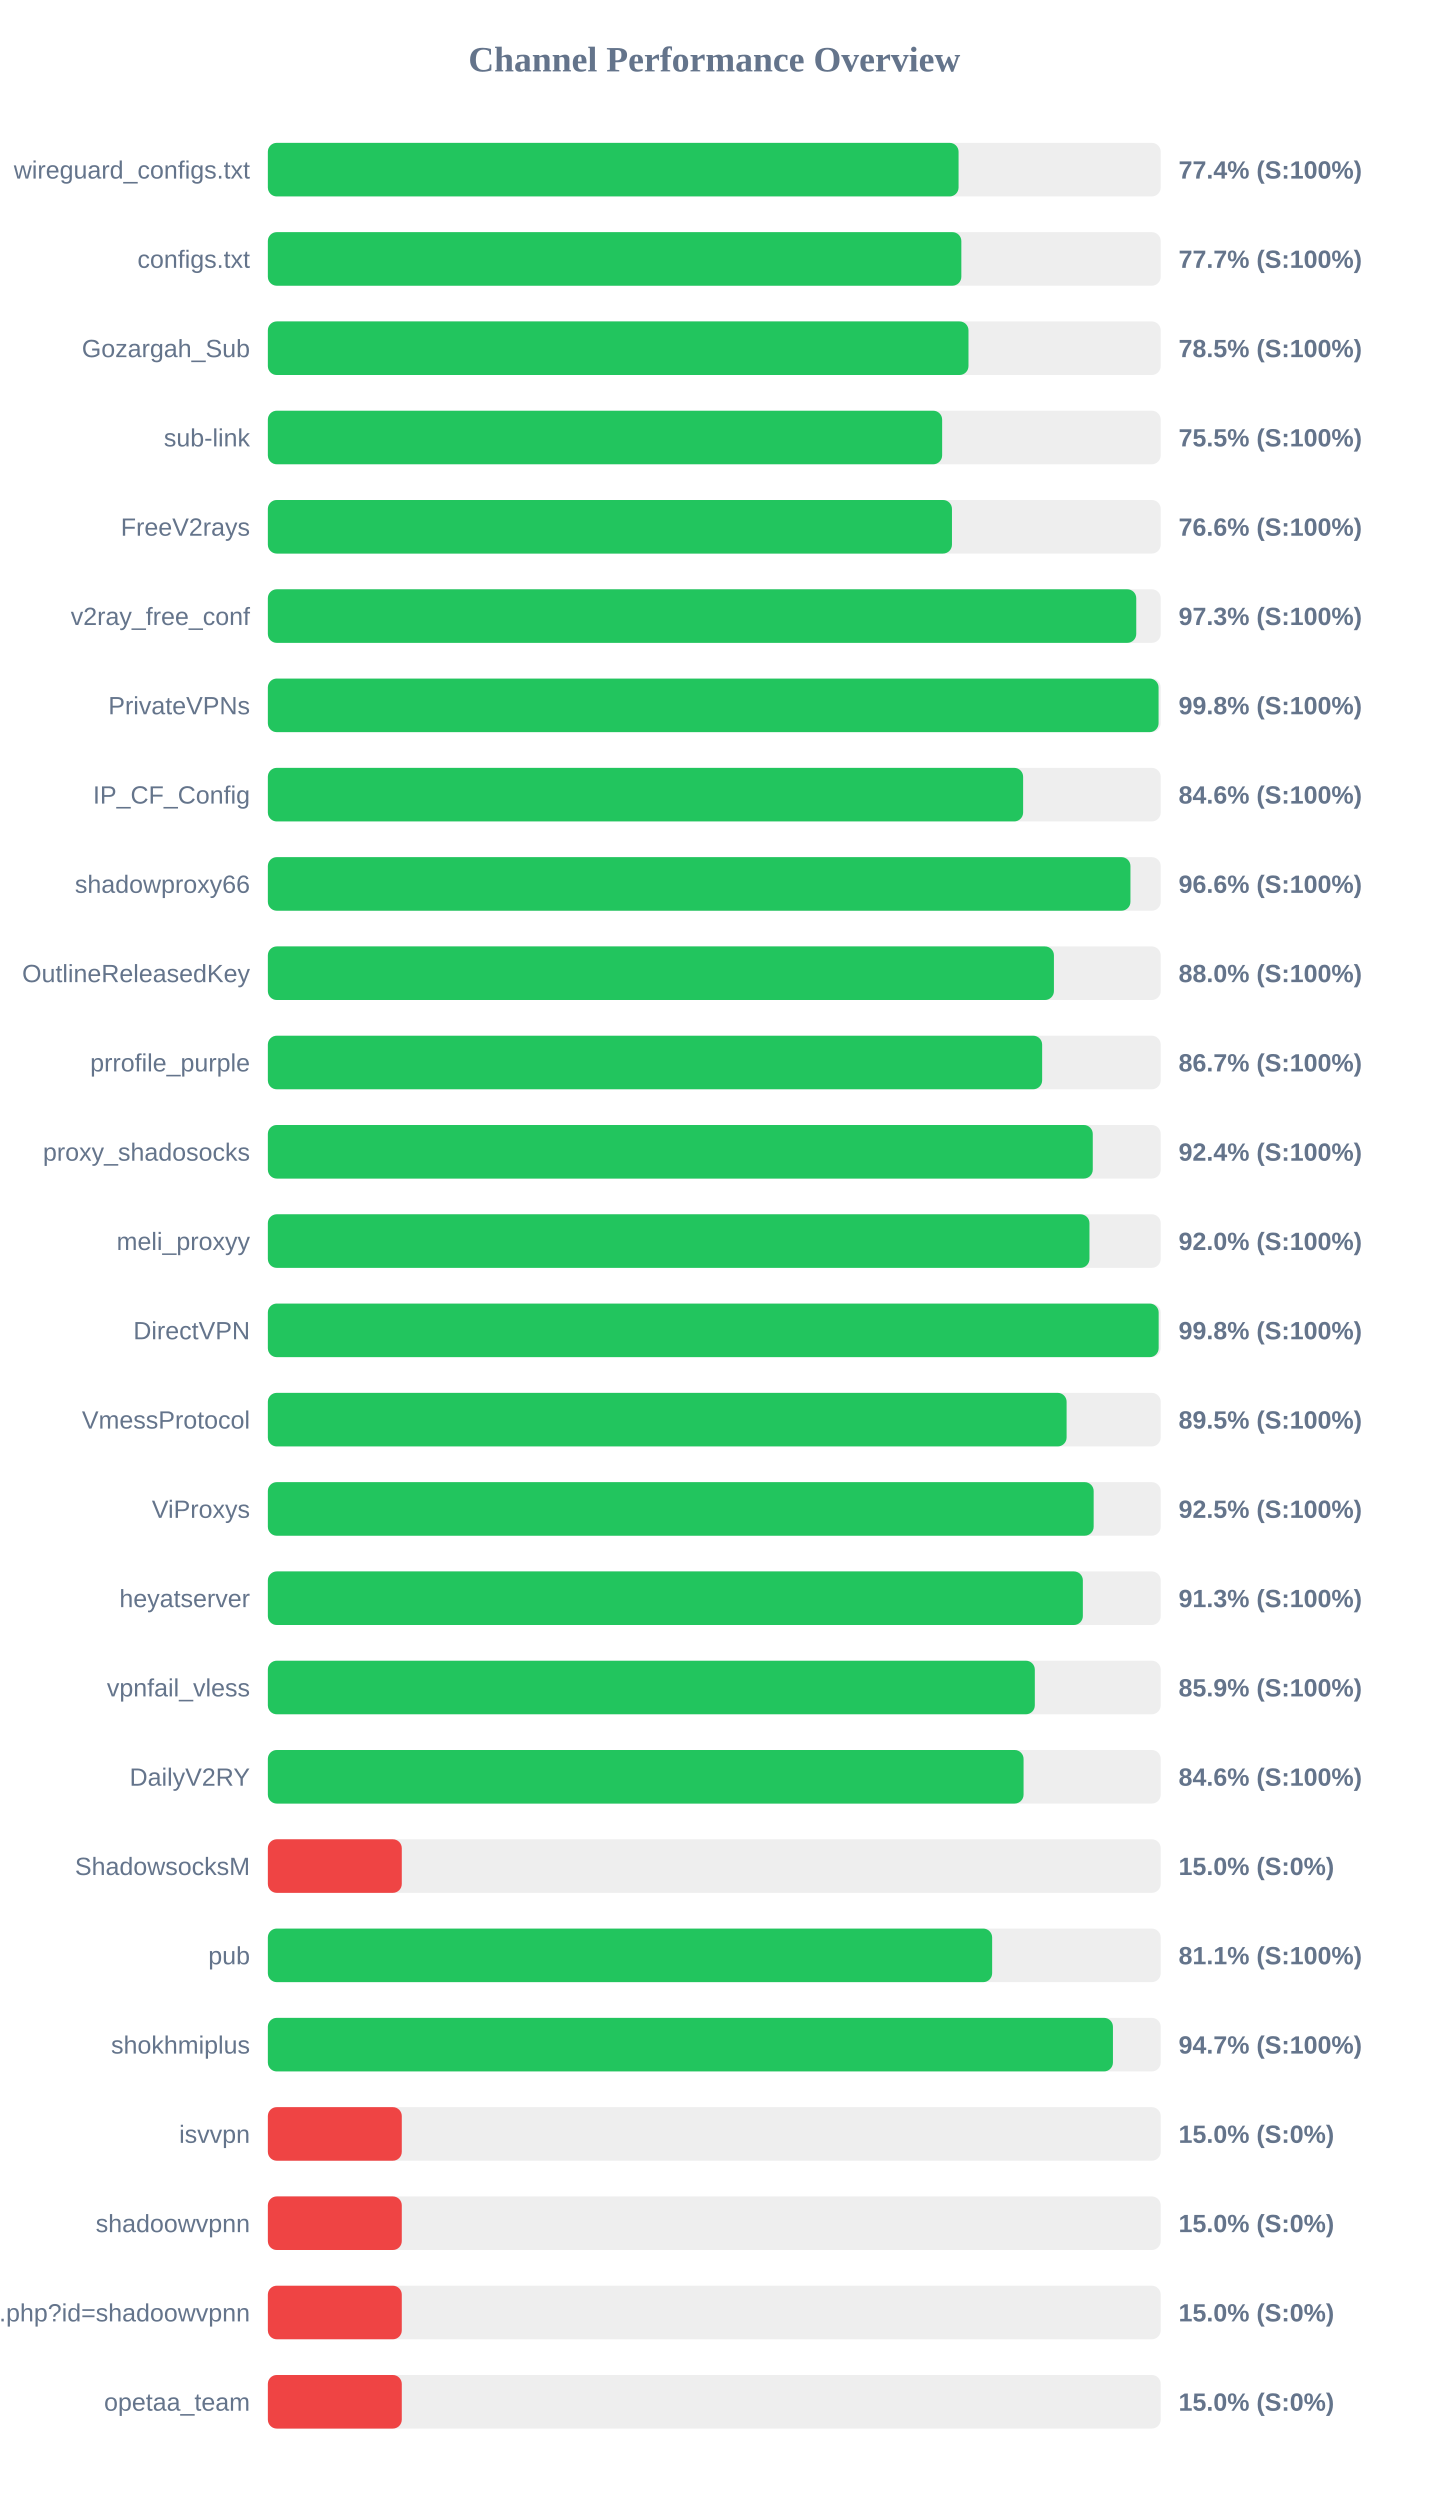
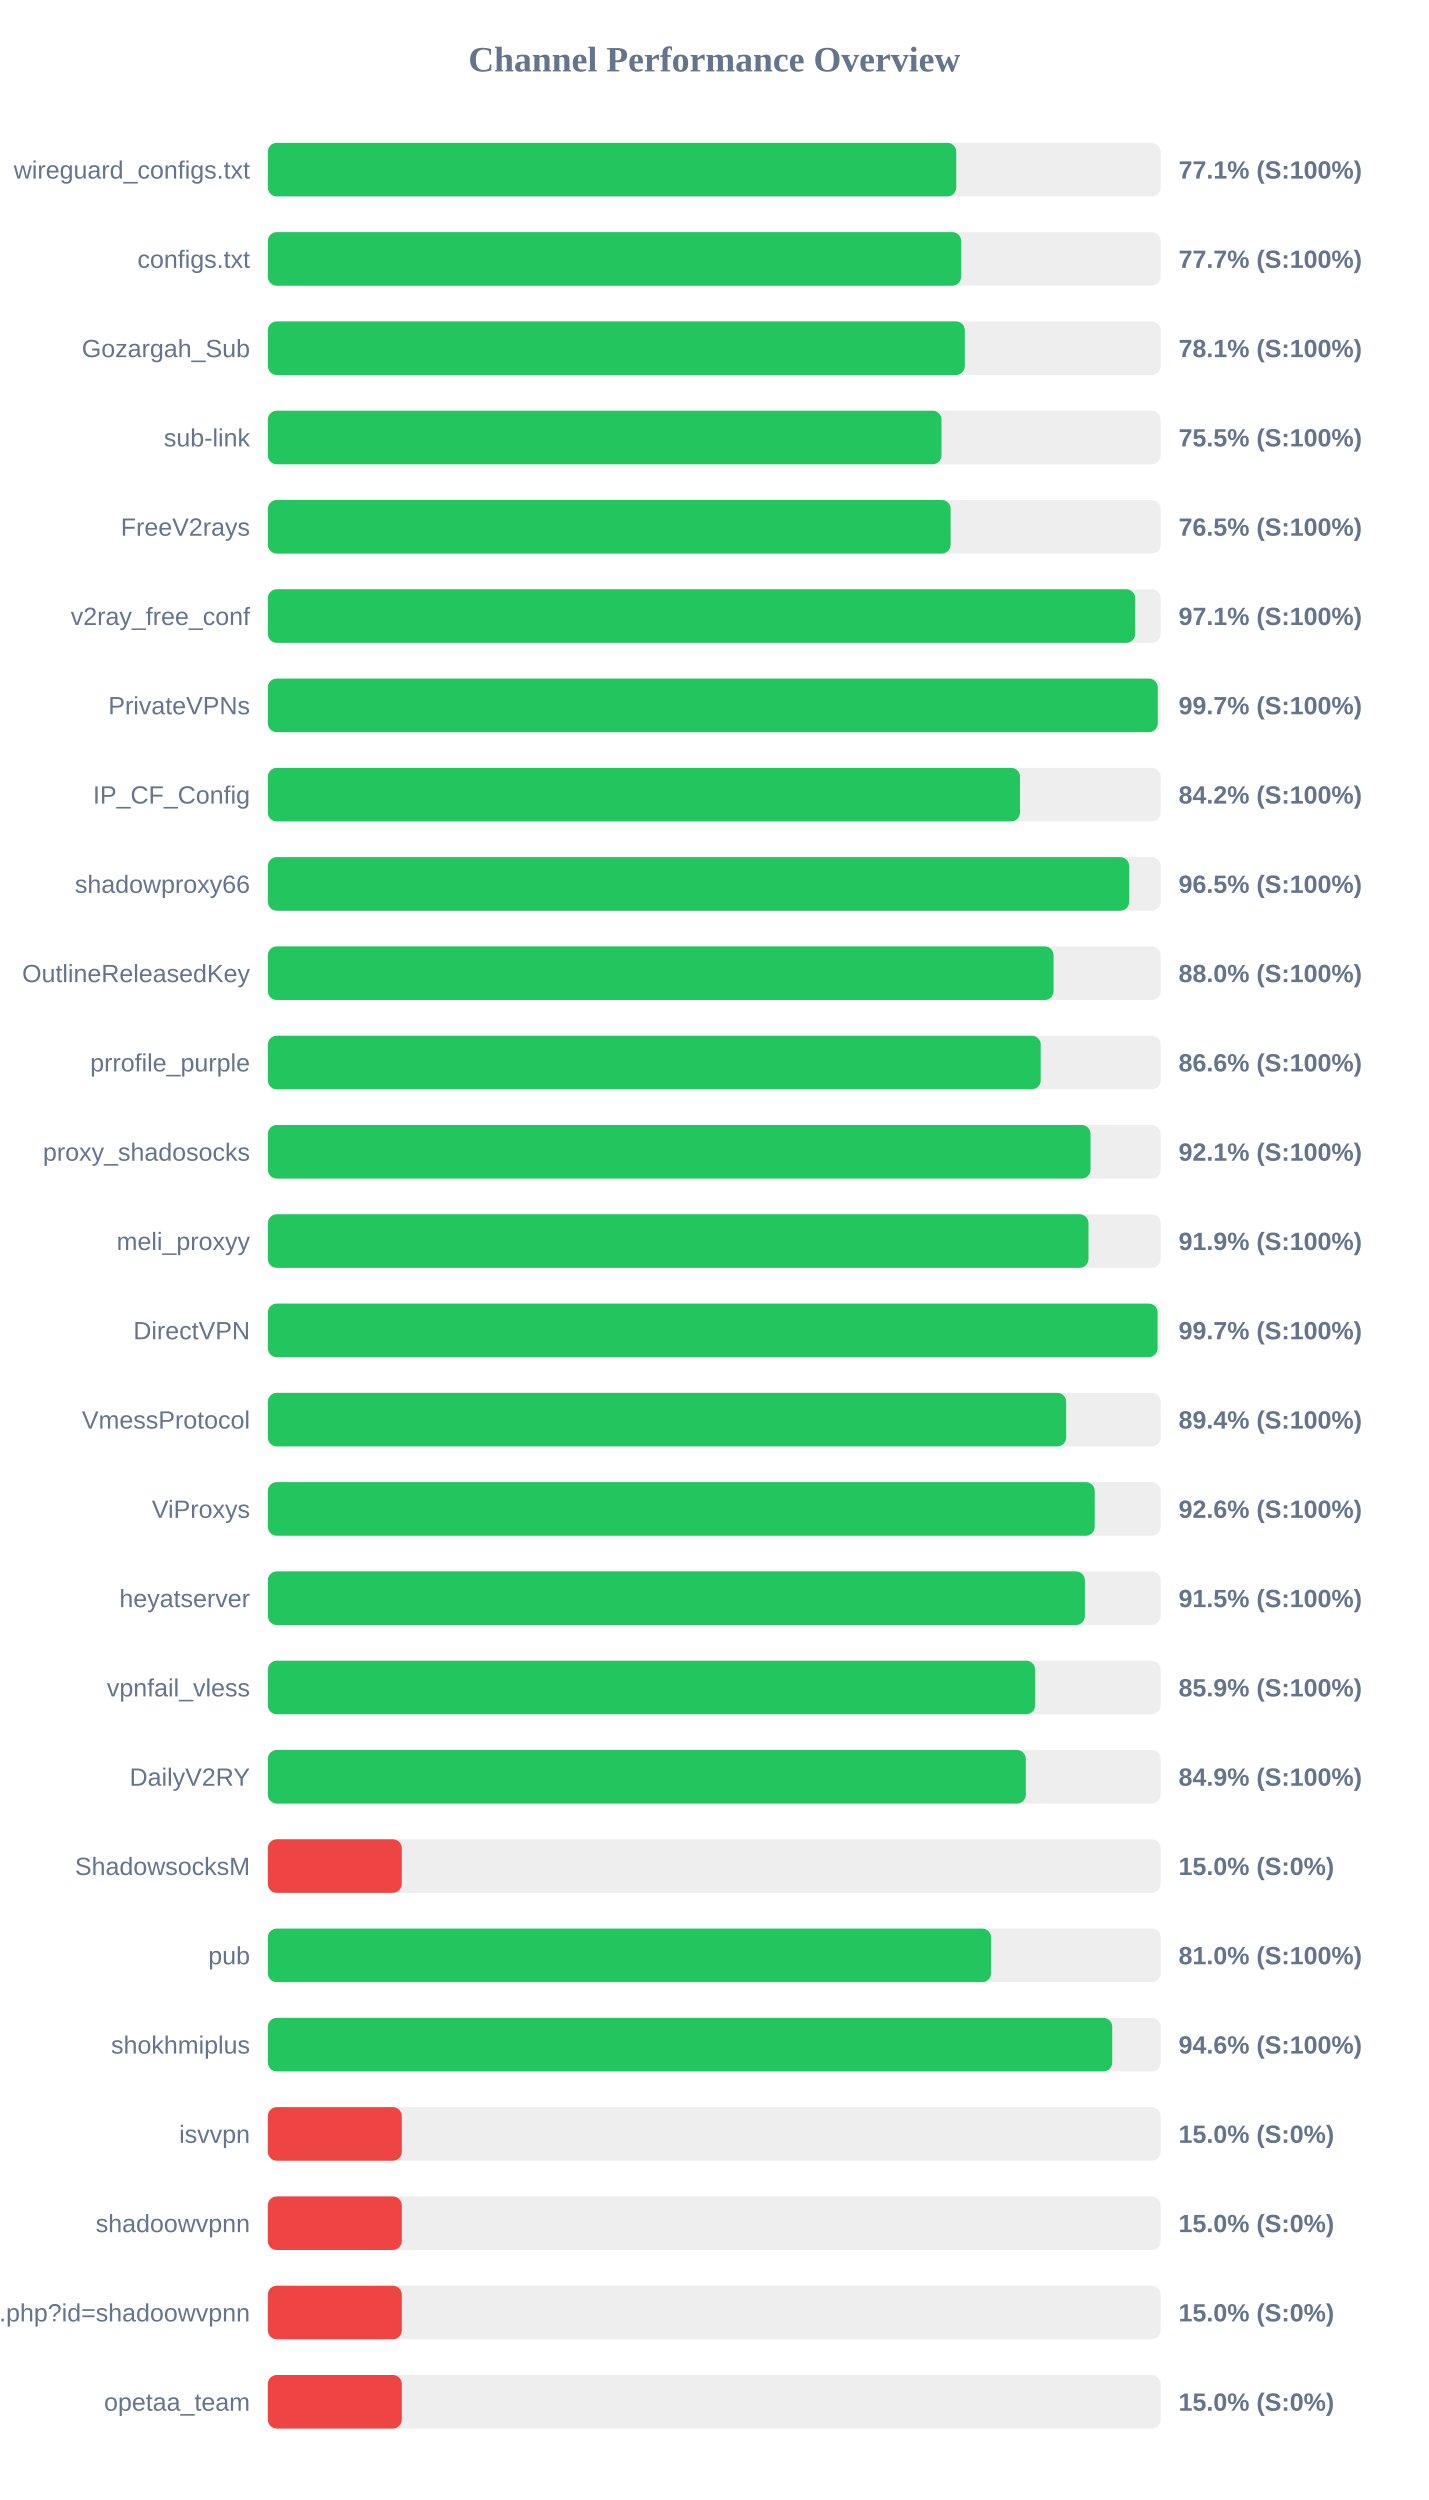
<svg xmlns="http://www.w3.org/2000/svg" width="800" height="1400" version="1.1">
  <style>
        .row { font: 14px Arial; fill: #64748b; }
        .score { font: bold 14px Arial; fill: #64748b; }
    </style>
  <text x="400" y="40" text-anchor="middle" font-size="20px" font-weight="bold" fill="#64748b">Channel Performance Overview</text>
  <rect x="150" y="80" width="500" height="30" fill="#eee" rx="5" />
-   <rect x="150" y="80" width="386.8" height="30" fill="#22c55e" rx="5" />
+   <rect x="150" y="80" width="385.5" height="30" fill="#22c55e" rx="5" />
  <text x="140" y="100" text-anchor="end" class="row">wireguard_configs.txt</text>
-   <text x="660" y="100" text-anchor="start" class="score">77.4% (S:100%)</text>
+   <text x="660" y="100" text-anchor="start" class="score">77.1% (S:100%)</text>
  <rect x="150" y="130" width="500" height="30" fill="#eee" rx="5" />
-   <rect x="150" y="130" width="388.35" height="30" fill="#22c55e" rx="5" />
+   <rect x="150" y="130" width="388.25" height="30" fill="#22c55e" rx="5" />
  <text x="140" y="150" text-anchor="end" class="row">configs.txt</text>
  <text x="660" y="150" text-anchor="start" class="score">77.7% (S:100%)</text>
  <rect x="150" y="180" width="500" height="30" fill="#eee" rx="5" />
-   <rect x="150" y="180" width="392.35" height="30" fill="#22c55e" rx="5" />
+   <rect x="150" y="180" width="390.3" height="30" fill="#22c55e" rx="5" />
  <text x="140" y="200" text-anchor="end" class="row">Gozargah_Sub</text>
-   <text x="660" y="200" text-anchor="start" class="score">78.5% (S:100%)</text>
+   <text x="660" y="200" text-anchor="start" class="score">78.1% (S:100%)</text>
  <rect x="150" y="230" width="500" height="30" fill="#eee" rx="5" />
-   <rect x="150" y="230" width="377.6" height="30" fill="#22c55e" rx="5" />
+   <rect x="150" y="230" width="377.25" height="30" fill="#22c55e" rx="5" />
  <text x="140" y="250" text-anchor="end" class="row">sub-link</text>
  <text x="660" y="250" text-anchor="start" class="score">75.5% (S:100%)</text>
  <rect x="150" y="280" width="500" height="30" fill="#eee" rx="5" />
-   <rect x="150" y="280" width="383.1" height="30" fill="#22c55e" rx="5" />
+   <rect x="150" y="280" width="382.35" height="30" fill="#22c55e" rx="5" />
  <text x="140" y="300" text-anchor="end" class="row">FreeV2rays</text>
-   <text x="660" y="300" text-anchor="start" class="score">76.6% (S:100%)</text>
+   <text x="660" y="300" text-anchor="start" class="score">76.5% (S:100%)</text>
  <rect x="150" y="330" width="500" height="30" fill="#eee" rx="5" />
-   <rect x="150" y="330" width="486.3" height="30" fill="#22c55e" rx="5" />
+   <rect x="150" y="330" width="485.7" height="30" fill="#22c55e" rx="5" />
  <text x="140" y="350" text-anchor="end" class="row">v2ray_free_conf</text>
-   <text x="660" y="350" text-anchor="start" class="score">97.3% (S:100%)</text>
+   <text x="660" y="350" text-anchor="start" class="score">97.1% (S:100%)</text>
  <rect x="150" y="380" width="500" height="30" fill="#eee" rx="5" />
-   <rect x="150" y="380" width="498.8" height="30" fill="#22c55e" rx="5" />
+   <rect x="150" y="380" width="498.35" height="30" fill="#22c55e" rx="5" />
  <text x="140" y="400" text-anchor="end" class="row">PrivateVPNs</text>
-   <text x="660" y="400" text-anchor="start" class="score">99.8% (S:100%)</text>
+   <text x="660" y="400" text-anchor="start" class="score">99.7% (S:100%)</text>
  <rect x="150" y="430" width="500" height="30" fill="#eee" rx="5" />
-   <rect x="150" y="430" width="422.95" height="30" fill="#22c55e" rx="5" />
+   <rect x="150" y="430" width="421.2" height="30" fill="#22c55e" rx="5" />
  <text x="140" y="450" text-anchor="end" class="row">IP_CF_Config</text>
-   <text x="660" y="450" text-anchor="start" class="score">84.6% (S:100%)</text>
+   <text x="660" y="450" text-anchor="start" class="score">84.2% (S:100%)</text>
  <rect x="150" y="480" width="500" height="30" fill="#eee" rx="5" />
-   <rect x="150" y="480" width="483.05" height="30" fill="#22c55e" rx="5" />
+   <rect x="150" y="480" width="482.35" height="30" fill="#22c55e" rx="5" />
  <text x="140" y="500" text-anchor="end" class="row">shadowproxy66</text>
-   <text x="660" y="500" text-anchor="start" class="score">96.6% (S:100%)</text>
+   <text x="660" y="500" text-anchor="start" class="score">96.5% (S:100%)</text>
  <rect x="150" y="530" width="500" height="30" fill="#eee" rx="5" />
-   <rect x="150" y="530" width="440.2" height="30" fill="#22c55e" rx="5" />
+   <rect x="150" y="530" width="440.0" height="30" fill="#22c55e" rx="5" />
  <text x="140" y="550" text-anchor="end" class="row">OutlineReleasedKey</text>
  <text x="660" y="550" text-anchor="start" class="score">88.0% (S:100%)</text>
  <rect x="150" y="580" width="500" height="30" fill="#eee" rx="5" />
-   <rect x="150" y="580" width="433.6" height="30" fill="#22c55e" rx="5" />
+   <rect x="150" y="580" width="432.8" height="30" fill="#22c55e" rx="5" />
  <text x="140" y="600" text-anchor="end" class="row">prrofile_purple</text>
-   <text x="660" y="600" text-anchor="start" class="score">86.7% (S:100%)</text>
+   <text x="660" y="600" text-anchor="start" class="score">86.6% (S:100%)</text>
  <rect x="150" y="630" width="500" height="30" fill="#eee" rx="5" />
-   <rect x="150" y="630" width="461.95" height="30" fill="#22c55e" rx="5" />
+   <rect x="150" y="630" width="460.7" height="30" fill="#22c55e" rx="5" />
  <text x="140" y="650" text-anchor="end" class="row">proxy_shadosocks</text>
-   <text x="660" y="650" text-anchor="start" class="score">92.4% (S:100%)</text>
+   <text x="660" y="650" text-anchor="start" class="score">92.1% (S:100%)</text>
  <rect x="150" y="680" width="500" height="30" fill="#eee" rx="5" />
-   <rect x="150" y="680" width="460.1" height="30" fill="#22c55e" rx="5" />
+   <rect x="150" y="680" width="459.55" height="30" fill="#22c55e" rx="5" />
  <text x="140" y="700" text-anchor="end" class="row">meli_proxyy</text>
-   <text x="660" y="700" text-anchor="start" class="score">92.0% (S:100%)</text>
+   <text x="660" y="700" text-anchor="start" class="score">91.9% (S:100%)</text>
  <rect x="150" y="730" width="500" height="30" fill="#eee" rx="5" />
-   <rect x="150" y="730" width="498.85" height="30" fill="#22c55e" rx="5" />
+   <rect x="150" y="730" width="498.25" height="30" fill="#22c55e" rx="5" />
  <text x="140" y="750" text-anchor="end" class="row">DirectVPN</text>
-   <text x="660" y="750" text-anchor="start" class="score">99.8% (S:100%)</text>
+   <text x="660" y="750" text-anchor="start" class="score">99.7% (S:100%)</text>
  <rect x="150" y="780" width="500" height="30" fill="#eee" rx="5" />
-   <rect x="150" y="780" width="447.3" height="30" fill="#22c55e" rx="5" />
+   <rect x="150" y="780" width="447.05" height="30" fill="#22c55e" rx="5" />
  <text x="140" y="800" text-anchor="end" class="row">VmessProtocol</text>
-   <text x="660" y="800" text-anchor="start" class="score">89.5% (S:100%)</text>
+   <text x="660" y="800" text-anchor="start" class="score">89.4% (S:100%)</text>
  <rect x="150" y="830" width="500" height="30" fill="#eee" rx="5" />
-   <rect x="150" y="830" width="462.45" height="30" fill="#22c55e" rx="5" />
+   <rect x="150" y="830" width="463.05" height="30" fill="#22c55e" rx="5" />
  <text x="140" y="850" text-anchor="end" class="row">ViProxys</text>
-   <text x="660" y="850" text-anchor="start" class="score">92.5% (S:100%)</text>
+   <text x="660" y="850" text-anchor="start" class="score">92.6% (S:100%)</text>
  <rect x="150" y="880" width="500" height="30" fill="#eee" rx="5" />
-   <rect x="150" y="880" width="456.4" height="30" fill="#22c55e" rx="5" />
+   <rect x="150" y="880" width="457.55" height="30" fill="#22c55e" rx="5" />
  <text x="140" y="900" text-anchor="end" class="row">heyatserver</text>
-   <text x="660" y="900" text-anchor="start" class="score">91.3% (S:100%)</text>
+   <text x="660" y="900" text-anchor="start" class="score">91.5% (S:100%)</text>
  <rect x="150" y="930" width="500" height="30" fill="#eee" rx="5" />
-   <rect x="150" y="930" width="429.5" height="30" fill="#22c55e" rx="5" />
+   <rect x="150" y="930" width="429.65" height="30" fill="#22c55e" rx="5" />
  <text x="140" y="950" text-anchor="end" class="row">vpnfail_vless</text>
  <text x="660" y="950" text-anchor="start" class="score">85.9% (S:100%)</text>
  <rect x="150" y="980" width="500" height="30" fill="#eee" rx="5" />
-   <rect x="150" y="980" width="423.2" height="30" fill="#22c55e" rx="5" />
+   <rect x="150" y="980" width="424.45" height="30" fill="#22c55e" rx="5" />
  <text x="140" y="1000" text-anchor="end" class="row">DailyV2RY</text>
-   <text x="660" y="1000" text-anchor="start" class="score">84.6% (S:100%)</text>
+   <text x="660" y="1000" text-anchor="start" class="score">84.9% (S:100%)</text>
  <rect x="150" y="1030" width="500" height="30" fill="#eee" rx="5" />
  <rect x="150" y="1030" width="75.0" height="30" fill="#ef4444" rx="5" />
  <text x="140" y="1050" text-anchor="end" class="row">ShadowsocksM</text>
  <text x="660" y="1050" text-anchor="start" class="score">15.0% (S:0%)</text>
  <rect x="150" y="1080" width="500" height="30" fill="#eee" rx="5" />
-   <rect x="150" y="1080" width="405.6" height="30" fill="#22c55e" rx="5" />
+   <rect x="150" y="1080" width="405.0" height="30" fill="#22c55e" rx="5" />
  <text x="140" y="1100" text-anchor="end" class="row">pub</text>
-   <text x="660" y="1100" text-anchor="start" class="score">81.1% (S:100%)</text>
+   <text x="660" y="1100" text-anchor="start" class="score">81.0% (S:100%)</text>
  <rect x="150" y="1130" width="500" height="30" fill="#eee" rx="5" />
-   <rect x="150" y="1130" width="473.25" height="30" fill="#22c55e" rx="5" />
+   <rect x="150" y="1130" width="472.85" height="30" fill="#22c55e" rx="5" />
  <text x="140" y="1150" text-anchor="end" class="row">shokhmiplus</text>
-   <text x="660" y="1150" text-anchor="start" class="score">94.7% (S:100%)</text>
+   <text x="660" y="1150" text-anchor="start" class="score">94.6% (S:100%)</text>
  <rect x="150" y="1180" width="500" height="30" fill="#eee" rx="5" />
  <rect x="150" y="1180" width="75.0" height="30" fill="#ef4444" rx="5" />
  <text x="140" y="1200" text-anchor="end" class="row">isvvpn</text>
  <text x="660" y="1200" text-anchor="start" class="score">15.0% (S:0%)</text>
  <rect x="150" y="1230" width="500" height="30" fill="#eee" rx="5" />
  <rect x="150" y="1230" width="75.0" height="30" fill="#ef4444" rx="5" />
  <text x="140" y="1250" text-anchor="end" class="row">shadoowvpnn</text>
  <text x="660" y="1250" text-anchor="start" class="score">15.0% (S:0%)</text>
  <rect x="150" y="1280" width="500" height="30" fill="#eee" rx="5" />
  <rect x="150" y="1280" width="75.0" height="30" fill="#ef4444" rx="5" />
  <text x="140" y="1300" text-anchor="end" class="row">api.php?id=shadoowvpnn</text>
  <text x="660" y="1300" text-anchor="start" class="score">15.0% (S:0%)</text>
  <rect x="150" y="1330" width="500" height="30" fill="#eee" rx="5" />
  <rect x="150" y="1330" width="75.0" height="30" fill="#ef4444" rx="5" />
  <text x="140" y="1350" text-anchor="end" class="row">opetaa_team</text>
  <text x="660" y="1350" text-anchor="start" class="score">15.0% (S:0%)</text>
</svg>
